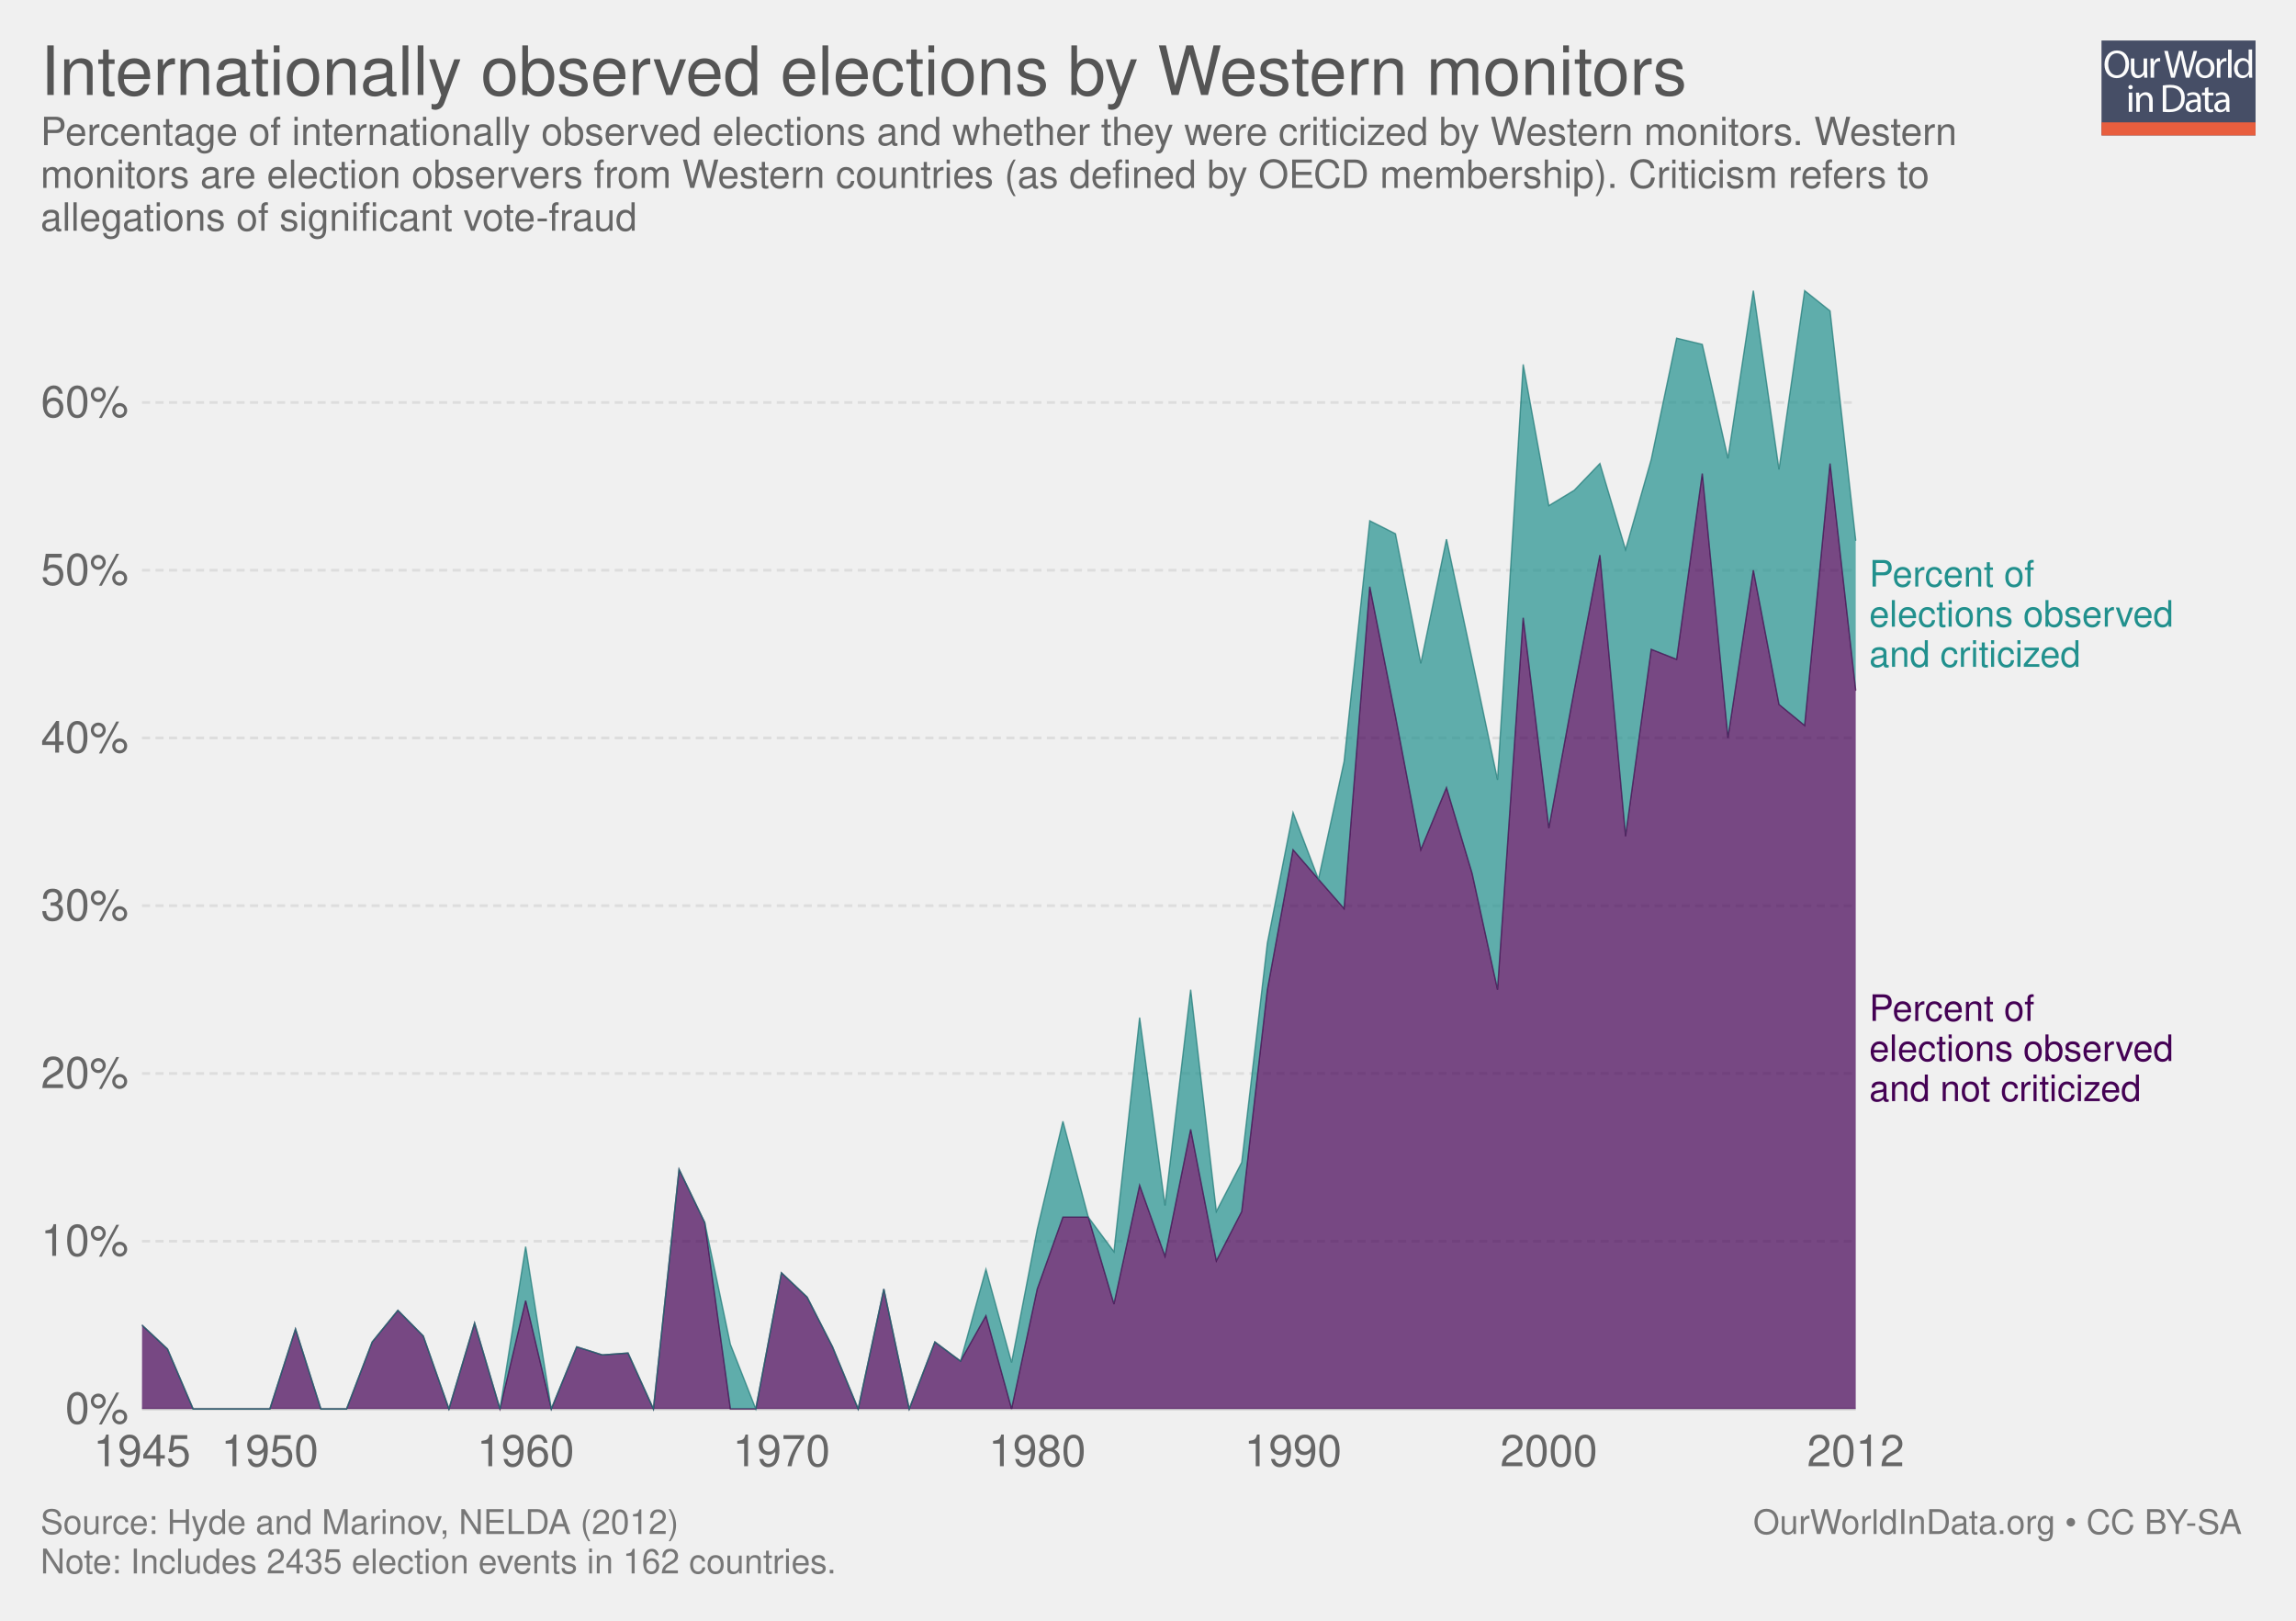
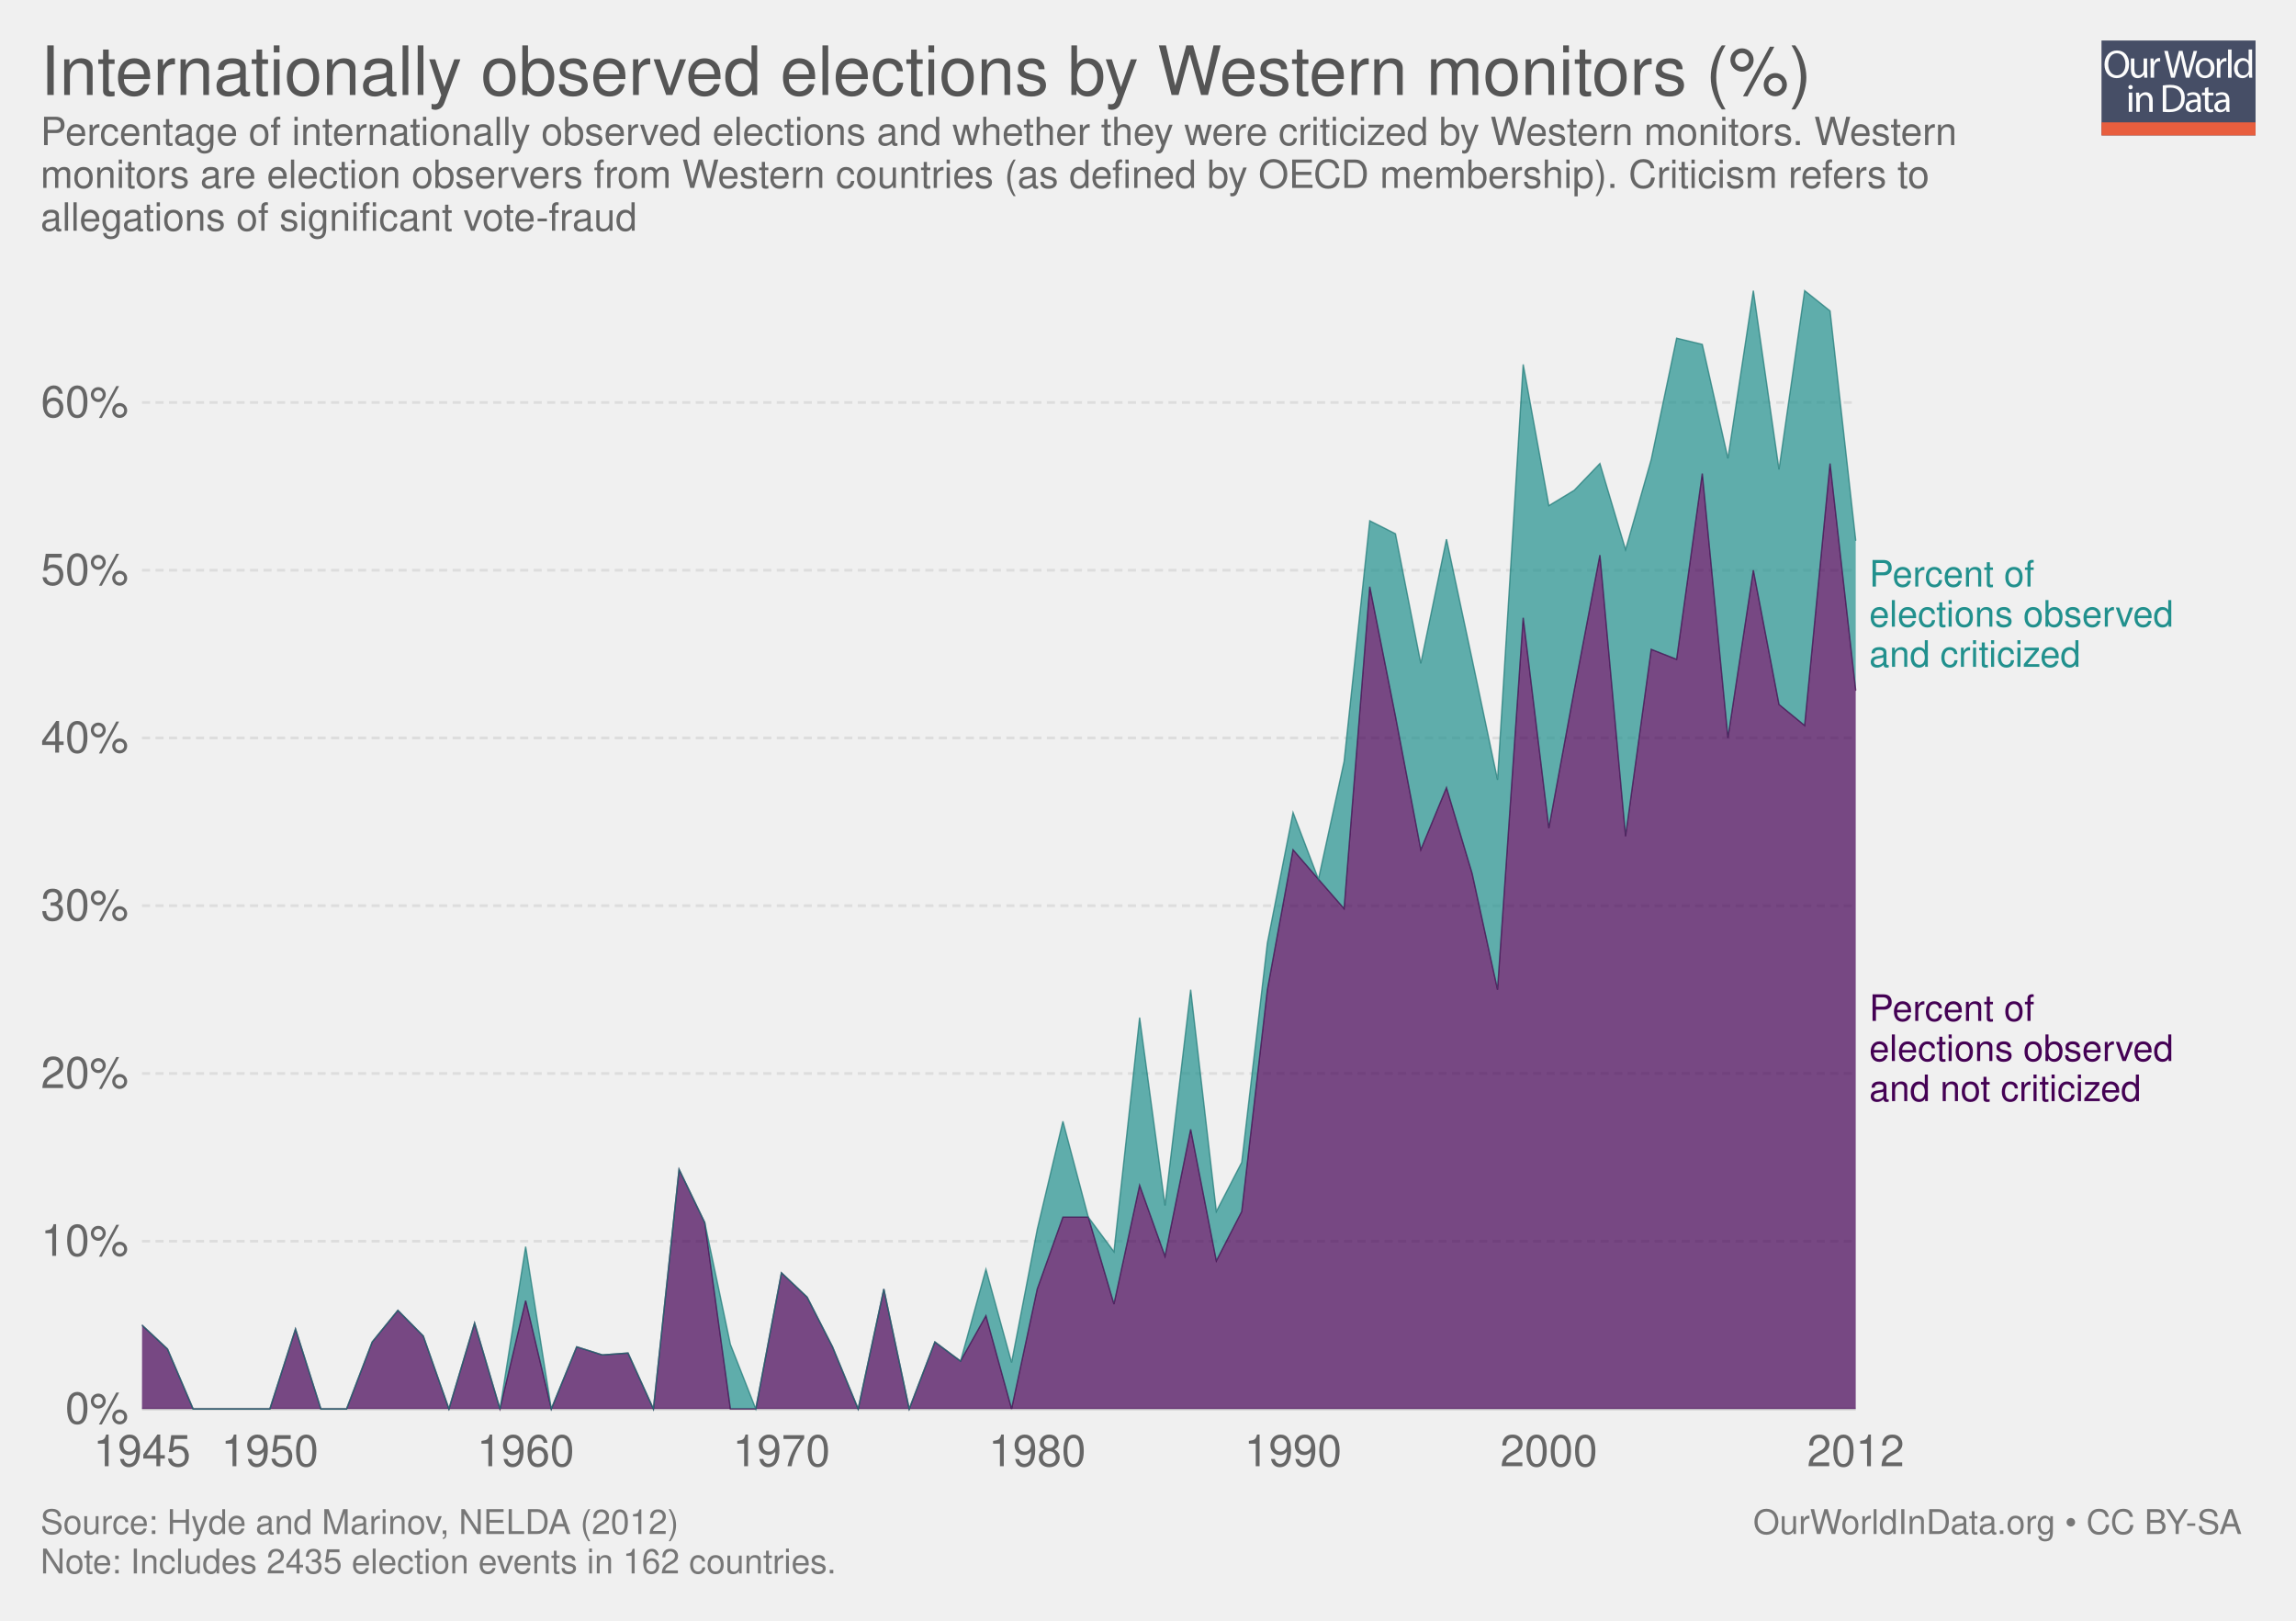
<svg xmlns="http://www.w3.org/2000/svg" xmlns:xlink="http://www.w3.org/1999/xlink" version="1.1" style="font-family: 'Helvetica Neue', Helvetica, Arial, sans-serif; font-size: 18px; background-color: white; text-rendering: optimizeLegibility; -webkit-font-smoothing: antialiased;" width="850" height="600">
  <g class="ChartTab">
    <g class="HeaderView">
      <g opacity="0.8" transform="translate(778, 15) scale(0.27)">
        <a xlink:href="https://ourworldindata.org" target="_blank">
          <g>
            <rect x="0" y="0" fill="#1B2543" width="211.2" height="130.1" />
            <rect x="0" y="112.2" fill="#E63912" width="211.2" height="17.9" />
            <g>
              <rect x="1.2" y="12.3" fill="none" width="210.2" height="99.2" />
              <path fill="#FFFFFF" d="M37.8,32.2c0,12.7-7.7,19.4-17.1,19.4c-9.7,0-16.6-7.5-16.6-18.7c0-11.7,7.3-19.3,17.1-19.3 C31.3,13.7,37.8,21.3,37.8,32.2z M9.2,32.8c0,7.9,4.3,14.9,11.8,14.9c7.5,0,11.8-6.9,11.8-15.3c0-7.3-3.8-14.9-11.8-14.9 C13.1,17.5,9.2,24.8,9.2,32.8z" />
              <path fill="#FFFFFF" d="M62.7,43.8c0,2.7,0.1,5.1,0.2,7.2h-4.3l-0.3-4.3h-0.1c-1.3,2.1-4,4.9-8.8,4.9c-4.2,0-9.1-2.3-9.1-11.6 V24.6h4.8v14.6c0,5,1.5,8.4,5.9,8.4c3.2,0,5.5-2.2,6.3-4.4c0.3-0.7,0.4-1.6,0.4-2.5V24.6h4.8V43.8z" />
              <path fill="#FFFFFF" d="M67.3,32.8c0-3.1-0.1-5.8-0.2-8.2h4.2l0.2,5.2h0.2c1.2-3.5,4.1-5.8,7.3-5.8c0.5,0,0.9,0.1,1.4,0.2v4.5 c-0.5-0.1-1-0.2-1.6-0.2c-3.4,0-5.8,2.6-6.5,6.2c-0.1,0.7-0.2,1.4-0.2,2.2V51h-4.8V32.8z" />
              <path fill="#FFFFFF" d="M95.4,51l-9.4-36.8h5l4.4,18.6c1.1,4.6,2.1,9.2,2.7,12.7h0.1c0.6-3.7,1.8-8,3-12.8l4.9-18.5h5l4.5,18.7 c1,4.4,2,8.7,2.6,12.6h0.1c0.8-4,1.8-8.1,3-12.7l4.9-18.5h4.9L120.6,51h-5L111,31.9c-1.1-4.7-1.9-8.3-2.4-12h-0.1 c-0.7,3.7-1.5,7.3-2.8,12L100.4,51H95.4z" />
              <path fill="#FFFFFF" d="M154.9,37.6c0,9.8-6.8,14-13.2,14c-7.2,0-12.7-5.2-12.7-13.6c0-8.8,5.8-14,13.1-14 C149.8,24,154.9,29.5,154.9,37.6z M133.9,37.9c0,5.8,3.3,10.1,8,10.1c4.6,0,8-4.3,8-10.3c0-4.5-2.2-10.1-7.9-10.1 C136.3,27.6,133.9,32.8,133.9,37.9z" />
              <path fill="#FFFFFF" d="M158.2,32.8c0-3.1-0.1-5.8-0.2-8.2h4.2l0.2,5.2h0.2c1.2-3.5,4.1-5.8,7.3-5.8c0.5,0,0.9,0.1,1.4,0.2v4.5 c-0.5-0.1-1-0.2-1.6-0.2c-3.4,0-5.8,2.6-6.5,6.2c-0.1,0.7-0.2,1.4-0.2,2.2V51h-4.8V32.8z" />
              <path fill="#FFFFFF" d="M173.5,12.3h4.8V51h-4.8V12.3z" />
              <path fill="#FFFFFF" d="M206.5,12.3v31.9c0,2.3,0.1,5,0.2,6.8h-4.3l-0.2-4.6H202c-1.5,2.9-4.7,5.2-9,5.2 c-6.4,0-11.3-5.4-11.3-13.4c-0.1-8.8,5.4-14.2,11.9-14.2c4,0,6.8,1.9,8,4h0.1V12.3H206.5z M201.7,35.4c0-0.6-0.1-1.4-0.2-2 c-0.7-3.1-3.3-5.6-6.9-5.6c-5,0-7.9,4.4-7.9,10.2c0,5.3,2.6,9.8,7.8,9.8c3.2,0,6.2-2.1,7.1-5.7c0.2-0.7,0.2-1.3,0.2-2.1V35.4z" />
              <path fill="#FFFFFF" d="M42.8,64c0.1,1.6-1.1,2.9-3.1,2.9c-1.7,0-2.9-1.3-2.9-2.9c0-1.7,1.3-3,3-3C41.7,61,42.8,62.3,42.8,64z M37.4,97.8V71.4h4.8v26.4H37.4z" />
              <path fill="#FFFFFF" d="M47.5,78.6c0-2.7-0.1-5-0.2-7.1h4.3l0.3,4.4h0.1c1.3-2.5,4.4-5,8.8-5c3.7,0,9.4,2.2,9.4,11.2v15.8h-4.8 V82.6c0-4.3-1.6-7.8-6.1-7.8c-3.2,0-5.6,2.2-6.5,4.9c-0.2,0.6-0.3,1.4-0.3,2.2v15.9h-4.8V78.6z" />
              <path fill="#FFFFFF" d="M84,61.6c2.9-0.4,6.3-0.8,10.1-0.8c6.8,0,11.7,1.6,14.9,4.6c3.3,3,5.2,7.3,5.2,13.2c0,6-1.9,10.9-5.3,14.3 c-3.4,3.4-9.1,5.3-16.3,5.3c-3.4,0-6.2-0.2-8.6-0.4V61.6z M88.8,94.1c1.2,0.2,3,0.3,4.8,0.3c10.2,0,15.7-5.7,15.7-15.6 c0.1-8.7-4.9-14.2-14.9-14.2c-2.5,0-4.3,0.2-5.6,0.5V94.1z" />
              <path fill="#FFFFFF" d="M132.1,97.8l-0.4-3.3h-0.2c-1.5,2.1-4.3,3.9-8.1,3.9c-5.4,0-8.1-3.8-8.1-7.6c0-6.4,5.7-9.9,15.9-9.8v-0.5 c0-2.2-0.6-6.1-6-6.1c-2.5,0-5,0.8-6.9,2l-1.1-3.2c2.2-1.4,5.4-2.3,8.7-2.3c8.1,0,10.1,5.5,10.1,10.8v9.9c0,2.3,0.1,4.5,0.4,6.3 H132.1z M131.4,84.4c-5.3-0.1-11.2,0.8-11.2,5.9c0,3.1,2.1,4.6,4.5,4.6c3.4,0,5.6-2.2,6.4-4.4c0.2-0.5,0.3-1,0.3-1.5V84.4z" />
              <path fill="#FFFFFF" d="M146.6,63.9v7.6h6.9v3.7h-6.9v14.2c0,3.3,0.9,5.1,3.6,5.1c1.3,0,2.2-0.2,2.8-0.3l0.2,3.6 c-0.9,0.4-2.4,0.7-4.3,0.7c-2.2,0-4-0.7-5.2-2c-1.4-1.4-1.9-3.8-1.9-6.9V75.1h-4.1v-3.7h4.1v-6.3L146.6,63.9z" />
              <path fill="#FFFFFF" d="M171.4,97.8l-0.4-3.3h-0.2c-1.5,2.1-4.3,3.9-8.1,3.9c-5.4,0-8.1-3.8-8.1-7.6c0-6.4,5.7-9.9,15.9-9.8v-0.5 c0-2.2-0.6-6.1-6-6.1c-2.5,0-5,0.8-6.9,2l-1.1-3.2c2.2-1.4,5.4-2.3,8.7-2.3c8.1,0,10.1,5.5,10.1,10.8v9.9c0,2.3,0.1,4.5,0.4,6.3 H171.4z M170.7,84.4c-5.3-0.1-11.2,0.8-11.2,5.9c0,3.1,2.1,4.6,4.5,4.6c3.4,0,5.6-2.2,6.4-4.4c0.2-0.5,0.3-1,0.3-1.5V84.4z" />
            </g>
          </g>
        </a>
      </g>
      <a href="https://ourworldindata.org/grapher/rate-of-internationally-observed-elections-nelda" target="_blank">
        <text font-size="25.20" x="15.0" y="35.2" fill="#555">
-           <tspan x="15" y="35.16">Internationally observed elections by Western monitors</tspan>
+           <tspan x="15" y="35.16">Internationally observed elections by Western monitors (%)</tspan>
        </text>
      </a>
      <text font-size="14.40" x="15.0" y="53.7" fill="#666">
        <tspan x="15" y="53.72">Percentage of internationally observed elections and whether they were criticized by Western monitors. Western</tspan>
        <tspan x="15" y="69.56">monitors are election observers from Western countries (as defined by OECD membership). Criticism refers to</tspan>
        <tspan x="15" y="85.4">allegations of significant vote-fraud</tspan>
      </text>
    </g>
    <g class="StackedArea">
      <defs>
        <clipPath id="boundsClip-1">
          <rect x="52.562" y="0" width="820" height="870.4" />
        </clipPath>
      </defs>
      <g class="AxisBoxView">
        <g class="HorizontalAxis">
          <text x="52.6" y="542.8" fill="#666" text-anchor="middle" font-size="16.2">1945</text>
          <text x="99.9" y="542.8" fill="#666" text-anchor="middle" font-size="16.2">1950</text>
          <text x="194.6" y="542.8" fill="#666" text-anchor="middle" font-size="16.2">1960</text>
          <text x="289.3" y="542.8" fill="#666" text-anchor="middle" font-size="16.2">1970</text>
          <text x="384" y="542.8" fill="#666" text-anchor="middle" font-size="16.2">1980</text>
          <text x="478.7" y="542.8" fill="#666" text-anchor="middle" font-size="16.2">1990</text>
          <text x="573.4" y="542.8" fill="#666" text-anchor="middle" font-size="16.2">2000</text>
          <text x="687" y="542.8" fill="#666" text-anchor="middle" font-size="16.2">2012</text>
        </g>
        <g class="VerticalAxis">
          <text x="47.56" y="521.6" fill="#666" dominant-baseline="middle" text-anchor="end" font-size="16.2">0%</text>
          <text x="47.56" y="459.5" fill="#666" dominant-baseline="middle" text-anchor="end" font-size="16.2">10%</text>
          <text x="47.56" y="397.4" fill="#666" dominant-baseline="middle" text-anchor="end" font-size="16.2">20%</text>
          <text x="47.56" y="335.3" fill="#666" dominant-baseline="middle" text-anchor="end" font-size="16.2">30%</text>
          <text x="47.56" y="273.2" fill="#666" dominant-baseline="middle" text-anchor="end" font-size="16.2">40%</text>
          <text x="47.56" y="211.1" fill="#666" dominant-baseline="middle" text-anchor="end" font-size="16.2">50%</text>
          <text x="47.56" y="149" fill="#666" dominant-baseline="middle" text-anchor="end" font-size="16.2">60%</text>
        </g>
        <g class="AxisGridLines">
          <line x1="52.56" y1="521.6" x2="687.00" y2="521.6" stroke="#ccc" />
          <line x1="52.56" y1="459.5" x2="687.00" y2="459.5" stroke="#ddd" stroke-dasharray="3,2" />
          <line x1="52.56" y1="397.4" x2="687.00" y2="397.4" stroke="#ddd" stroke-dasharray="3,2" />
          <line x1="52.56" y1="335.3" x2="687.00" y2="335.3" stroke="#ddd" stroke-dasharray="3,2" />
          <line x1="52.56" y1="273.2" x2="687.00" y2="273.2" stroke="#ddd" stroke-dasharray="3,2" />
          <line x1="52.56" y1="211.1" x2="687.00" y2="211.1" stroke="#ddd" stroke-dasharray="3,2" />
          <line x1="52.56" y1="149" x2="687.00" y2="149" stroke="#ddd" stroke-dasharray="3,2" />
        </g>
      </g>
      <g clip-path="url(#boundsClip-1)">
        <g class="HeightedLegend clickable">
          <g class="legendMark">
            <rect x="687.005" y="206.35" width="147.995" height="42.7" fill="#fff" opacity="0" />
            <text font-size="13.50" x="692.0" y="217.2" fill="rgb(33, 144, 141)">
              <tspan x="692.005" y="217.15">Percent of</tspan>
              <tspan x="692.005" y="232">elections observed</tspan>
              <tspan x="692.005" y="246.85">and criticized</tspan>
            </text>
          </g>
          <g class="legendMark">
            <rect x="687.005" y="367.15" width="147.995" height="42.7" fill="#fff" opacity="0" />
            <text font-size="13.50" x="692.0" y="377.9" fill="rgb(68, 1, 84)">
              <tspan x="692.005" y="377.95">Percent of</tspan>
              <tspan x="692.005" y="392.8">elections observed</tspan>
              <tspan x="692.005" y="407.65">and not criticized</tspan>
            </text>
          </g>
        </g>
        <g class="Areas">
          <rect x="52.562" y="107.6" width="634.443" height="414" opacity="0" fill="rgba(255,255,255,0)" />
          <path stroke-linecap="round" d="M52.6 490.6L62 499.4L71.5 521.6L81 521.6L90.4 521.6L99.9 521.6L109.4 492L118.8 521.6L128.3 521.6L137.8 496.8L147.3 485.1L156.7 494.6L166.2 521.6L175.7 489.8L185.1 521.6L194.6 481.5L204.1 521.6L213.5 498.6L223 501.6L232.5 500.9L241.9 521.6L251.4 432.9L260.9 452.6L270.4 521.6L279.8 521.6L289.3 471.2L298.8 480.2L308.2 498.6L317.7 521.6L327.2 477.2L336.6 521.6L346.1 496.8L355.6 503.9L365 487.1L374.5 521.6L384 477.2L393.5 450.6L402.9 450.6L412.4 482.8L421.9 438.8L431.3 465.1L440.8 418.1L450.3 466.8L459.7 448.5L469.2 366.4L478.7 314.6L488.1 325.5L497.6 336.4L507.1 217.2L516.6 265.1L526 314.6L535.5 291.6L545 323.4L554.4 366.4L563.9 228.7L573.4 306.6L582.8 255.5L592.3 205.5L601.8 309.6L611.3 240.4L620.7 244.1L630.2 175.3L639.7 273.2L649.1 211.1L658.6 260.8L668.1 268.6L677.5 171.6L687 255.5L687.005 521.6L52.562 521.6" fill="rgb(68, 1, 84)" fill-opacity="0.7" class="World_1-area" />
          <path stroke-linecap="round" d="M52.6 490.6L62 499.4L71.5 521.6L81 521.6L90.4 521.6L99.9 521.6L109.4 492L118.8 521.6L128.3 521.6L137.8 496.8L147.3 485.1L156.7 494.6L166.2 521.6L175.7 489.8L185.1 521.6L194.6 461.5L204.1 521.6L213.5 498.6L223 501.6L232.5 500.9L241.9 521.6L251.4 432.9L260.9 452.6L270.4 497.7L279.8 521.6L289.3 471.2L298.8 480.2L308.2 498.6L317.7 521.6L327.2 477.2L336.6 521.6L346.1 496.8L355.6 503.9L365 469.9L374.5 504.4L384 455.1L393.5 415.1L402.9 450.6L412.4 463.4L421.9 376.7L431.3 446.3L440.8 366.4L450.3 448.5L459.7 430.3L469.2 349.1L478.7 300.8L488.1 325.5L497.6 281.9L507.1 192.8L516.6 197.6L526 245.6L535.5 199.6L545 244.1L554.4 288.7L563.9 134.9L573.4 187.2L582.8 181.5L592.3 171.6L601.8 203.5L611.3 170.1L620.7 125.2L630.2 127.5L639.7 169.7L649.1 107.6L658.6 173.8L668.1 107.6L677.5 115.1L687 200L687 255.5L677.5 171.6L668.1 268.6L658.6 260.8L649.1 211.1L639.7 273.2L630.2 175.3L620.7 244.1L611.3 240.4L601.8 309.6L592.3 205.5L582.8 255.5L573.4 306.6L563.9 228.7L554.4 366.4L545 323.4L535.5 291.6L526 314.6L516.6 265.1L507.1 217.2L497.6 336.4L488.1 325.5L478.7 314.6L469.2 366.4L459.7 448.5L450.3 466.8L440.8 418.1L431.3 465.1L421.9 438.8L412.4 482.8L402.9 450.6L393.5 450.6L384 477.2L374.5 521.6L365 487.1L355.6 503.9L346.1 496.8L336.6 521.6L327.2 477.2L317.7 521.6L308.2 498.6L298.8 480.2L289.3 471.2L279.8 521.6L270.4 521.6L260.9 452.6L251.4 432.9L241.9 521.6L232.5 500.9L223 501.6L213.5 498.6L204.1 521.6L194.6 481.5L185.1 521.6L175.7 489.8L166.2 521.6L156.7 494.6L147.3 485.1L137.8 496.8L128.3 521.6L118.8 521.6L109.4 492L99.9 521.6L90.4 521.6L81 521.6L71.5 521.6L62 499.4L52.6 490.6" fill="rgb(33, 144, 141)" fill-opacity="0.7" class="World_0-area" />
          <path stroke-linecap="round" d="M52.6 490.6L62 499.4L71.5 521.6L81 521.6L90.4 521.6L99.9 521.6L109.4 492L118.8 521.6L128.3 521.6L137.8 496.8L147.3 485.1L156.7 494.6L166.2 521.6L175.7 489.8L185.1 521.6L194.6 481.5L204.1 521.6L213.5 498.6L223 501.6L232.5 500.9L241.9 521.6L251.4 432.9L260.9 452.6L270.4 521.6L279.8 521.6L289.3 471.2L298.8 480.2L308.2 498.6L317.7 521.6L327.2 477.2L336.6 521.6L346.1 496.8L355.6 503.9L365 487.1L374.5 521.6L384 477.2L393.5 450.6L402.9 450.6L412.4 482.8L421.9 438.8L431.3 465.1L440.8 418.1L450.3 466.8L459.7 448.5L469.2 366.4L478.7 314.6L488.1 325.5L497.6 336.4L507.1 217.2L516.6 265.1L526 314.6L535.5 291.6L545 323.4L554.4 366.4L563.9 228.7L573.4 306.6L582.8 255.5L592.3 205.5L601.8 309.6L611.3 240.4L620.7 244.1L630.2 175.3L639.7 273.2L649.1 211.1L658.6 260.8L668.1 268.6L677.5 171.6L687 255.5" stroke="rgb(57, 1, 70)" stroke-opacity="0.7" stroke-width="0.5" fill="none" class="World_1-border" />
          <path stroke-linecap="round" d="M52.6 490.6L62 499.4L71.5 521.6L81 521.6L90.4 521.6L99.9 521.6L109.4 492L118.8 521.6L128.3 521.6L137.8 496.8L147.3 485.1L156.7 494.6L166.2 521.6L175.7 489.8L185.1 521.6L194.6 461.5L204.1 521.6L213.5 498.6L223 501.6L232.5 500.9L241.9 521.6L251.4 432.9L260.9 452.6L270.4 497.7L279.8 521.6L289.3 471.2L298.8 480.2L308.2 498.6L317.7 521.6L327.2 477.2L336.6 521.6L346.1 496.8L355.6 503.9L365 469.9L374.5 504.4L384 455.1L393.5 415.1L402.9 450.6L412.4 463.4L421.9 376.7L431.3 446.3L440.8 366.4L450.3 448.5L459.7 430.3L469.2 349.1L478.7 300.8L488.1 325.5L497.6 281.9L507.1 192.8L516.6 197.6L526 245.6L535.5 199.6L545 244.1L554.4 288.7L563.9 134.9L573.4 187.2L582.8 181.5L592.3 171.6L601.8 203.5L611.3 170.1L620.7 125.2L630.2 127.5L639.7 169.7L649.1 107.6L658.6 173.8L668.1 107.6L677.5 115.1L687 200" stroke="rgb(28, 120, 118)" stroke-opacity="0.7" stroke-width="0.5" fill="none" class="World_0-border" />
        </g>
      </g>
    </g>
    <g style="fill: #777;" class="SourcesFooter">
      <g style="fill: #777;" class="clickable">
        <text font-size="12.60" x="15.0" y="567.9">
          <tspan x="15" y="567.88">Source: Hyde and Marinov, NELDA (2012)</tspan>
        </text>
      </g>
      <text font-size="12.60" x="15.0" y="582.5">
        <tspan x="15" y="582.48">Note: Includes 2435 election events in 162 countries.</tspan>
      </text>
      <text font-size="12.60" x="649.0" y="567.9">
        <tspan x="649.024" y="567.88">
          <a target="_blank" style="fill: #777;" href="https://ourworldindata.org">OurWorldInData.org</a> • <a style="fill: #777;" href="http://creativecommons.org/licenses/by-sa/4.0/deed.en_US" target="_blank">CC BY-SA</a>
        </tspan>
      </text>
    </g>
  </g>
</svg>
